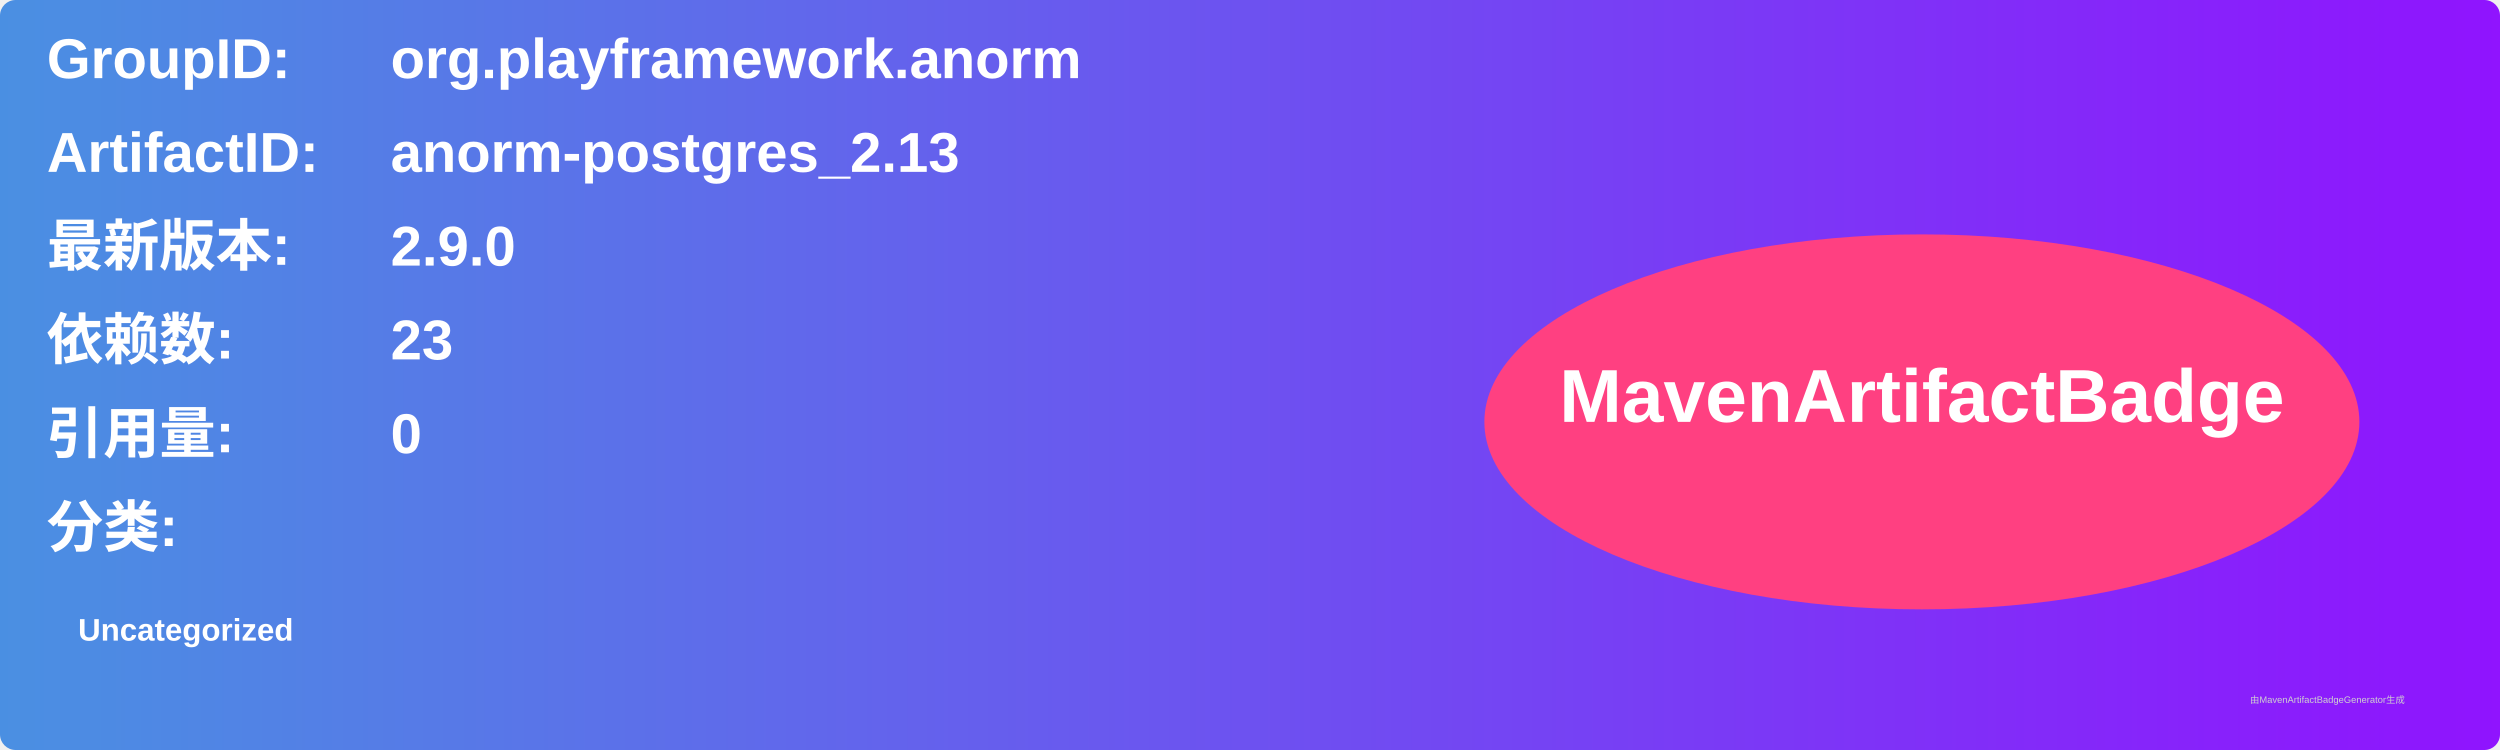
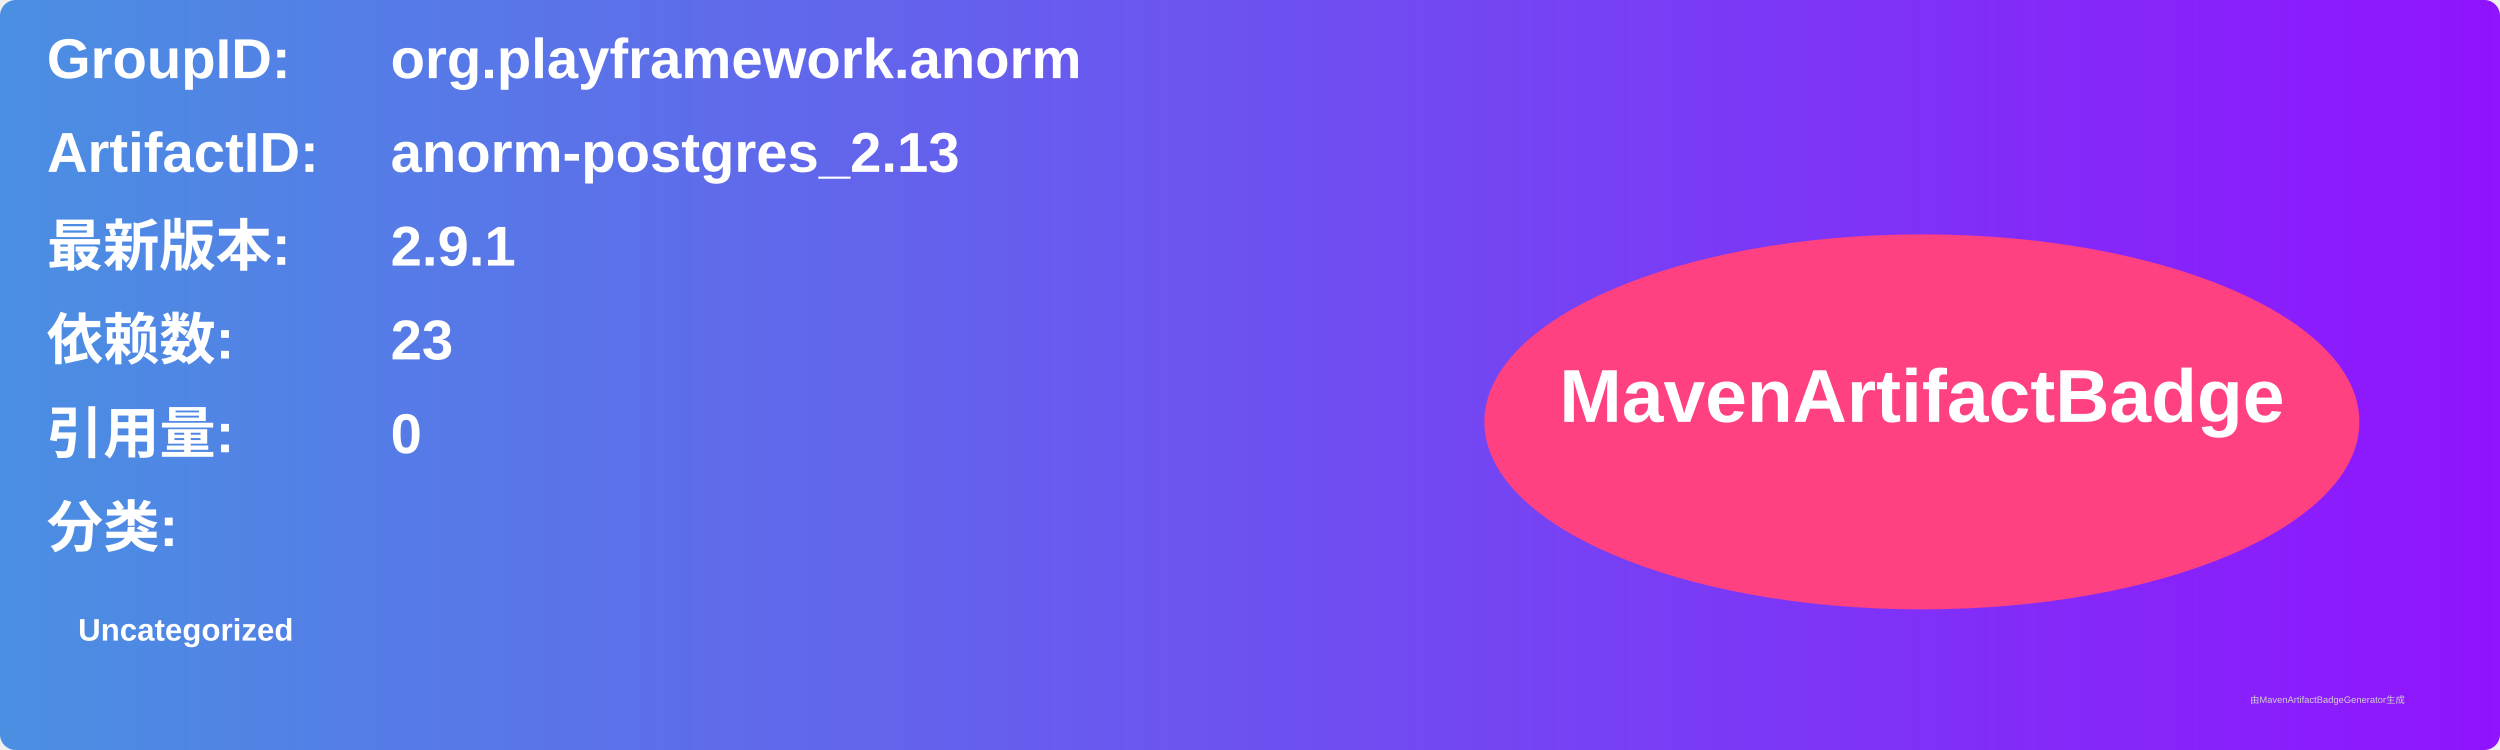
<svg xmlns="http://www.w3.org/2000/svg" width="800" height="240" viewBox="0 0 800 240">
  <linearGradient id="grad" x1="0%" y1="0%" x2="100%" y2="0%">
    <stop offset="0%" stop-color="#4a90e2" />
    <stop offset="100%" stop-color="#9013fe" />
  </linearGradient>
  <rect width="100%" height="100%" rx="5" ry="5" fill="url(#grad)" />
  <g transform="translate(15, 15)">
    <text x="0" y="10" font-family="Arial" font-size="18" fill="white" font-weight="bold" width="260">GroupID:</text>
    <text x="110" y="10" font-family="Arial" font-size="18" fill="white" font-weight="bold" width="460">org.playframework.anorm</text>
    <text x="0" y="40" font-family="Arial" font-size="18" fill="white" font-weight="bold" width="260">ArtifactID:</text>
    <text x="110" y="40" font-family="Arial" font-size="18" fill="white" font-weight="bold" width="460">anorm-postgres_2.13</text>
    <text x="0" y="70" font-family="Arial" font-size="18" fill="white" font-weight="bold">最新版本:</text>
    <text x="110" y="70" font-family="Arial" font-size="18" fill="white" font-weight="bold">
-       <tspan font-weight="bold">2.9.0</tspan>
+       <tspan font-weight="bold">2.9.1</tspan>
    </text>
    <text x="0" y="100" font-family="Arial" font-size="18" fill="white" font-weight="bold">依赖数: </text>
    <text x="110" y="100" font-family="Arial" font-size="18" fill="white">
      <tspan font-weight="bold">23</tspan>
    </text>
    <text x="0" y="130" font-family="Arial" font-size="18" fill="white" font-weight="bold">引用量: </text>
    <text x="110" y="130" font-family="Arial" font-size="18" fill="white">
      <tspan font-weight="bold">0</tspan>
    </text>
    <text x="0" y="160" font-family="Arial" font-size="18" fill="white" font-weight="bold">分类:</text>
    <text x="10" y="190" font-family="Arial" font-size="10" fill="white">
      <tspan font-weight="bold">Uncategorized</tspan>
    </text>
    <ellipse cx="600" cy="120" rx="140" ry="60" fill="#ff4081" />
    <text x="600" y="120" text-anchor="middle" font-family="Arial" font-size="24" fill="white" font-weight="bold">MavenArtifactBadge</text>
  </g>
  <text x="720" y="225" font-family="Arial" font-size="3" fill="#d0d0d0">由MavenArtifactBadgeGenerator生成</text>
</svg>
